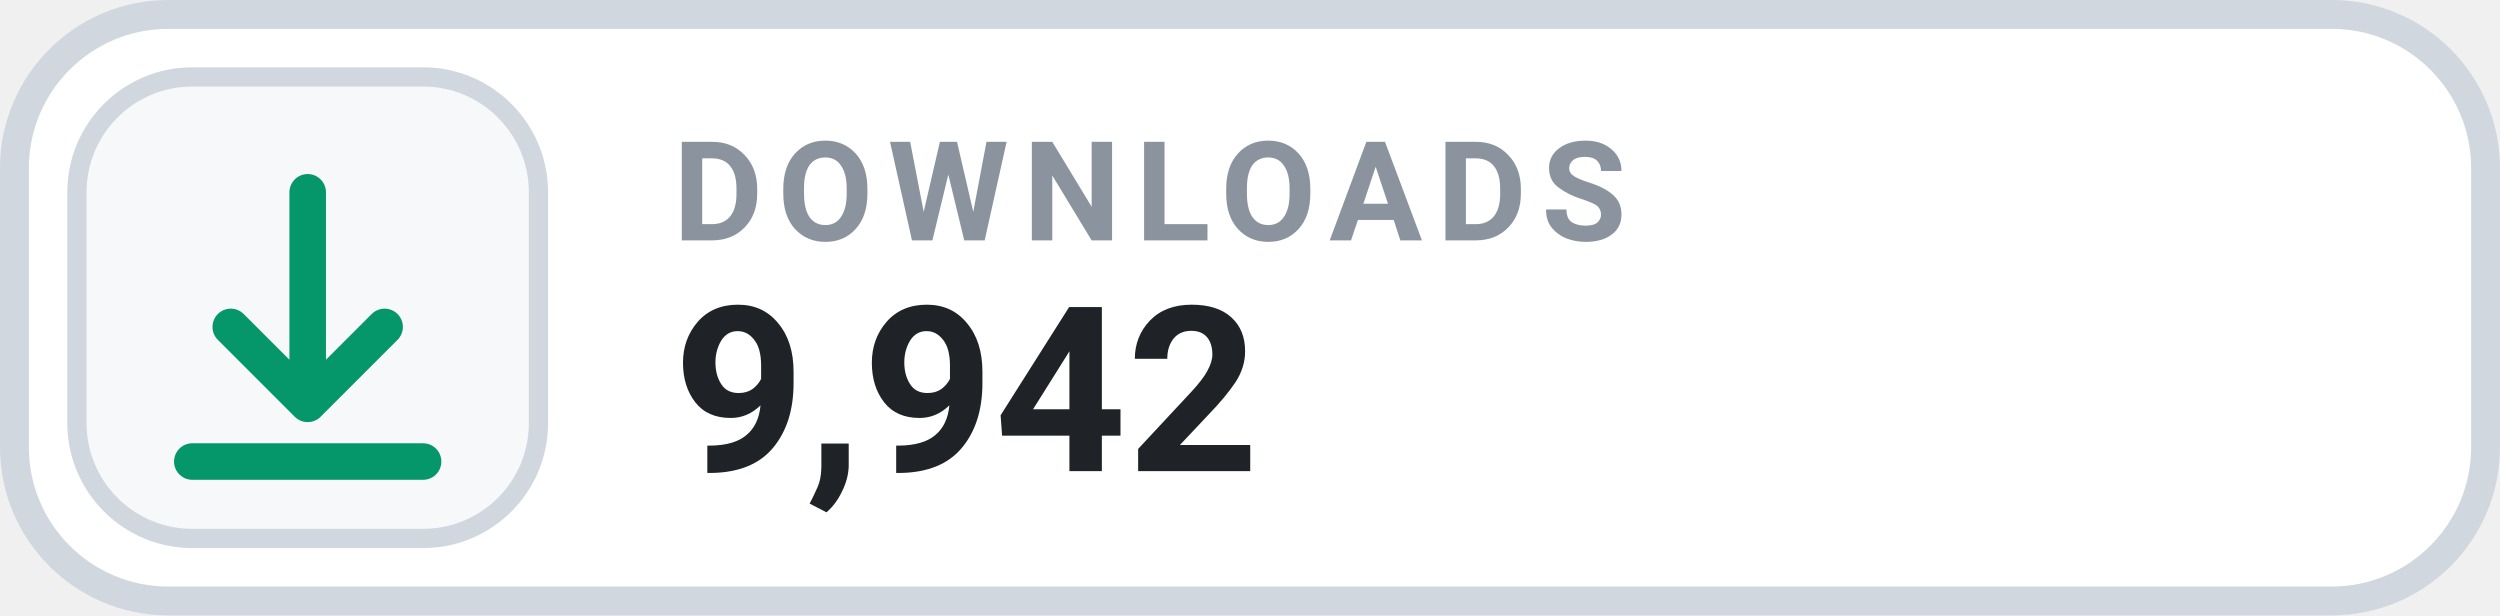
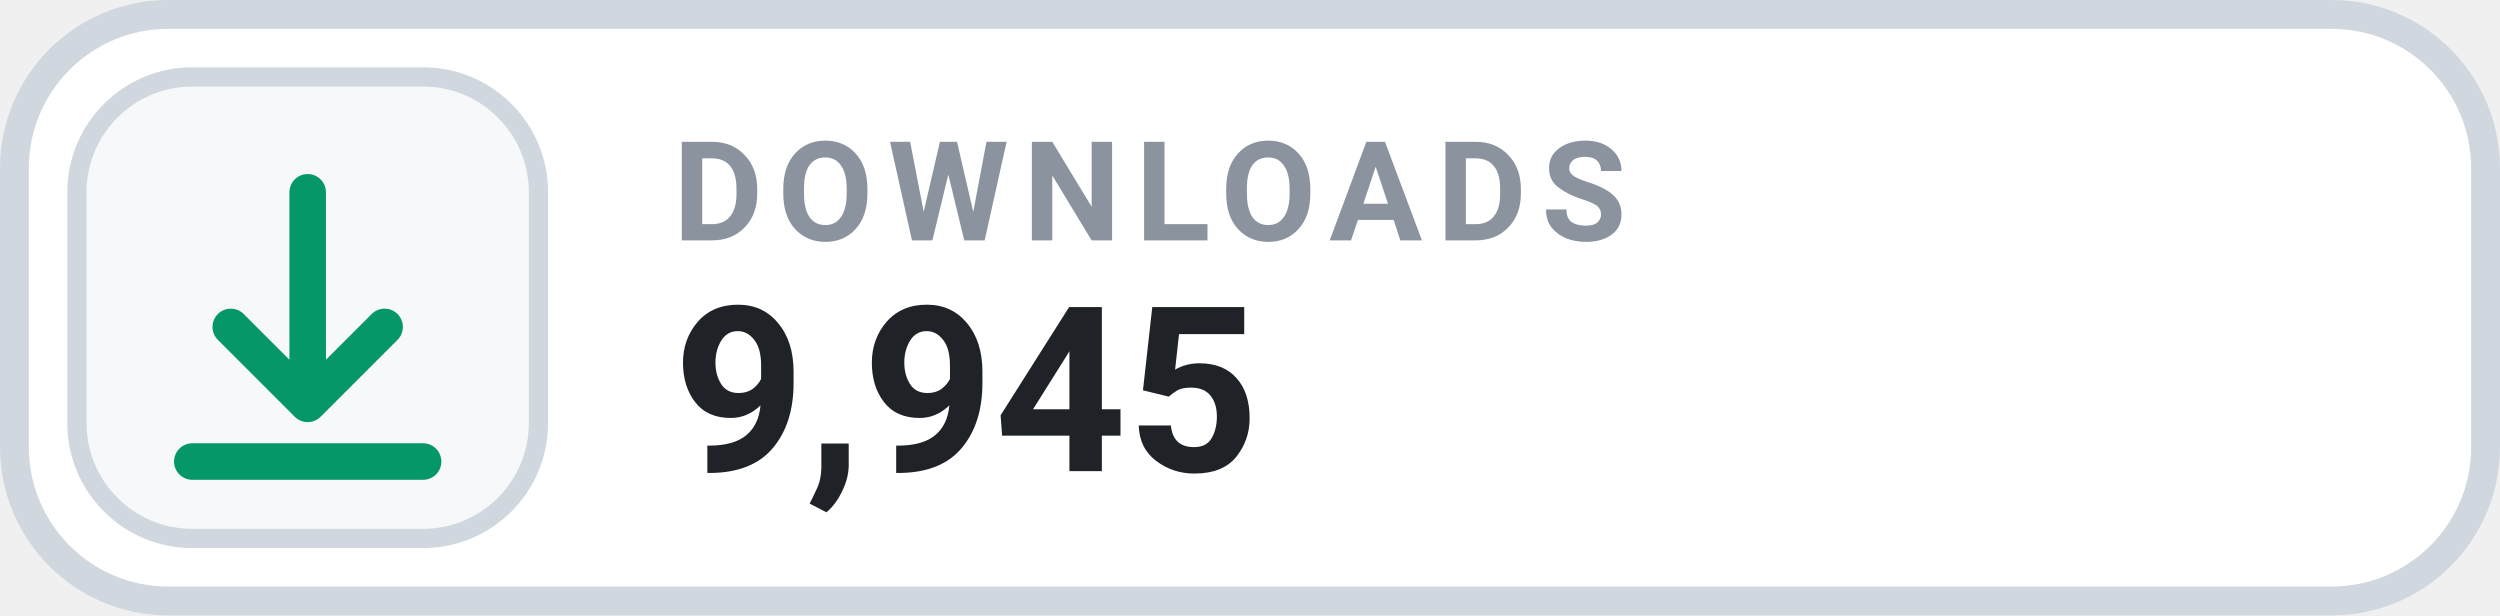
- <svg xmlns="http://www.w3.org/2000/svg" width="130" height="32" viewBox="0 0 130 32" role="img" aria-label="DOWNLOADS 9,942">
+ <svg xmlns="http://www.w3.org/2000/svg" width="130" height="32" viewBox="0 0 130 32" role="img" aria-label="DOWNLOADS 9,945">
  <rect x=".75" y=".75" width="128.5" height="30.5" rx="8" fill="#FFFFFF" stroke="#D0D7DE" stroke-width="1.5" />
  <rect x="4" y="4" width="24" height="24" rx="6" fill="#F6F8FA" stroke="#D0D7DE" stroke-width="1" />
  <g transform="translate(16 16)" style="color:#059669;">
    <path d="M0 -6 v11 m0 0 l4 -4 m-4 4 l-4 -4 M-6 8 h12" fill="none" stroke="currentColor" stroke-width="1.9" stroke-linecap="round" stroke-linejoin="round" />
  </g>
  <text x="35" y="12.5" fill="#8B949E" font-family="-apple-system,BlinkMacSystemFont,'Segoe UI',Roboto,Helvetica,Arial,sans-serif" font-size="7.2" font-weight="700" letter-spacing=".75">DOWNLOADS</text>
-   <text x="35" y="24.5" fill="#1F2328" font-family="-apple-system,BlinkMacSystemFont,'Segoe UI',Roboto,Helvetica,Arial,sans-serif" font-size="12" font-weight="700">9,942</text>
+   <text x="35" y="24.5" fill="#1F2328" font-family="-apple-system,BlinkMacSystemFont,'Segoe UI',Roboto,Helvetica,Arial,sans-serif" font-size="12" font-weight="700">9,945</text>
</svg>
